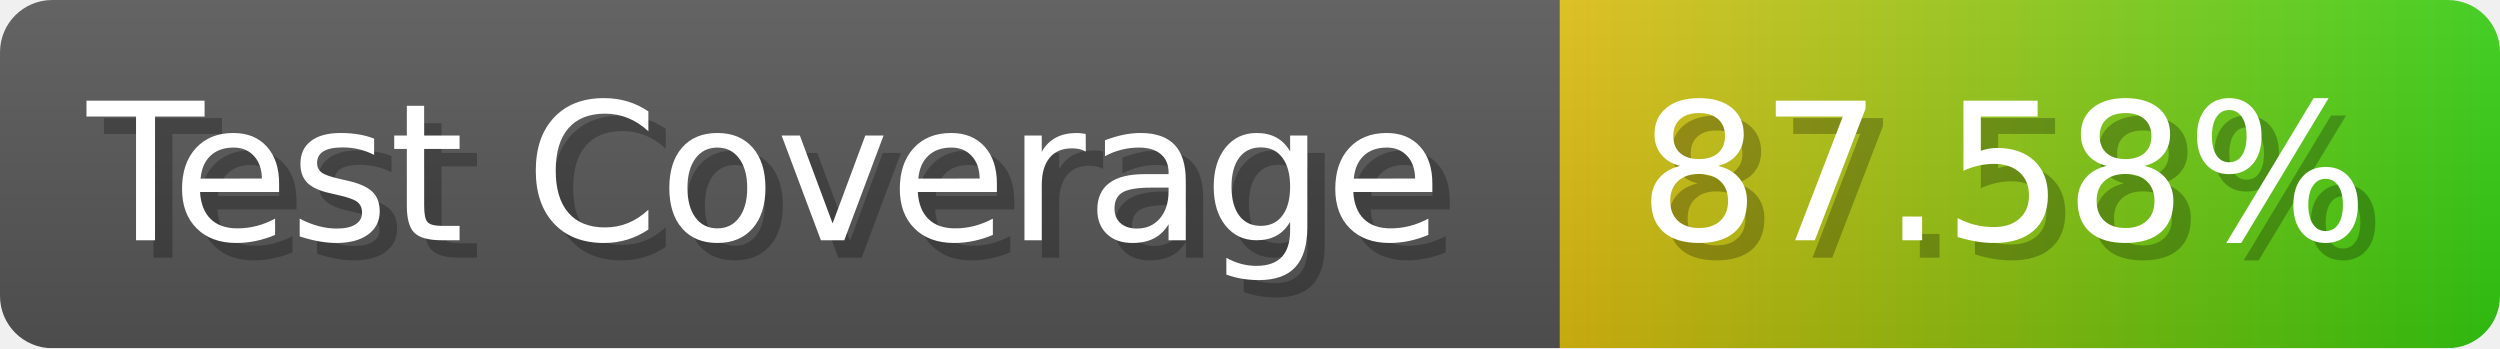
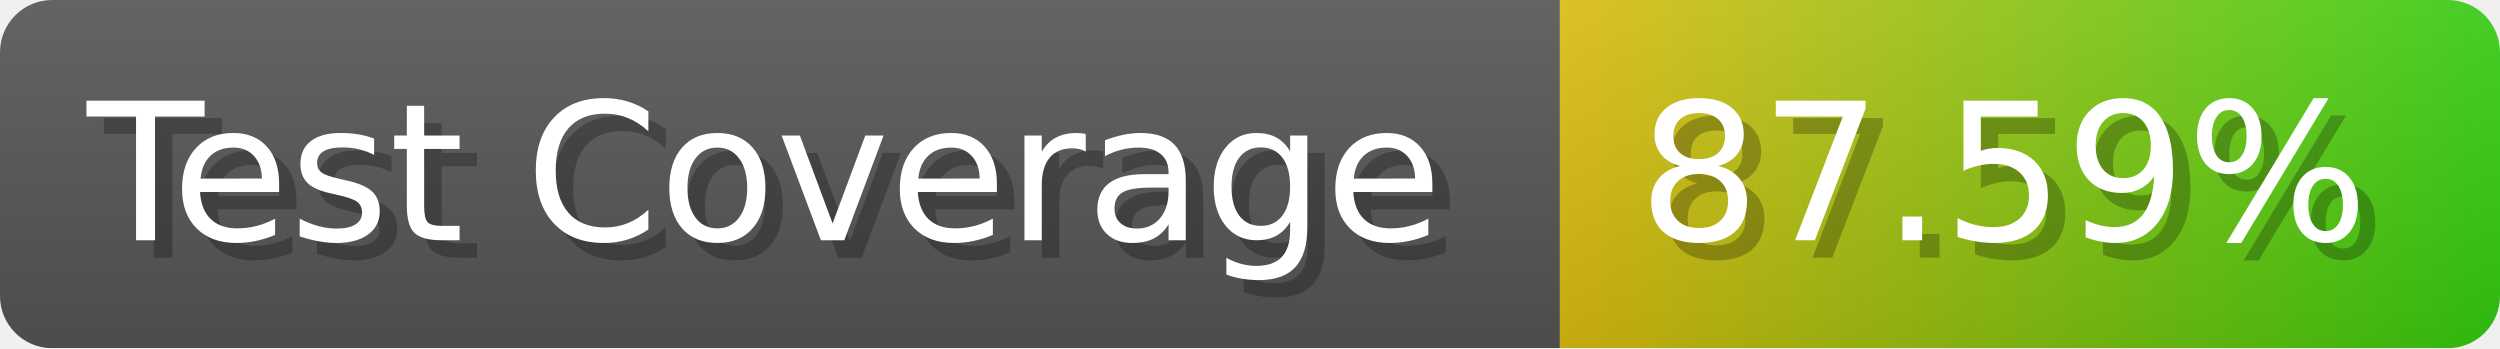
- <svg xmlns="http://www.w3.org/2000/svg" width="143.6" height="20" viewBox="0 0 1436 200" role="img" aria-label="Test Coverage: 87.58%">
+ <svg xmlns="http://www.w3.org/2000/svg" width="143.6" height="20" viewBox="0 0 1436 200" role="img" aria-label="Test Coverage: 87.59%">
  <linearGradient id="a" x2="0" y2="100%">
    <stop offset="0" stop-opacity=".1" stop-color="#EEE" />
    <stop offset="1" stop-opacity=".1" />
  </linearGradient>
  <mask id="m">
    <rect width="1436" height="200" rx="30" fill="#FFF" />
  </mask>
  <g mask="url(#m)">
    <rect width="896" height="200" fill="#555" />
    <rect width="540" height="200" fill="url(#x)" x="896" />
    <rect width="1436" height="200" fill="url(#a)" />
  </g>
  <g aria-hidden="true" fill="#fff" text-anchor="start" font-family="Verdana,DejaVu Sans,sans-serif" font-size="110">
    <text x="60" y="148" textLength="796" fill="#000" opacity="0.25">Test Coverage</text>
    <text x="50" y="138" textLength="796">Test Coverage</text>
-     <text x="951" y="148" textLength="440" fill="#000" opacity="0.25">87.58%</text>
-     <text x="941" y="138" textLength="440">87.58%</text>
+     <text x="951" y="148" textLength="440" fill="#000" opacity="0.25">87.59%</text>
+     <text x="941" y="138" textLength="440">87.59%</text>
  </g>
  <linearGradient id="x" x1="0%" y1="0%" x2="100%" y2="0%">
    <stop offset="0%" style="stop-color:#DB1" />
    <stop offset="100%" style="stop-color:#3C1" />
  </linearGradient>
</svg>
